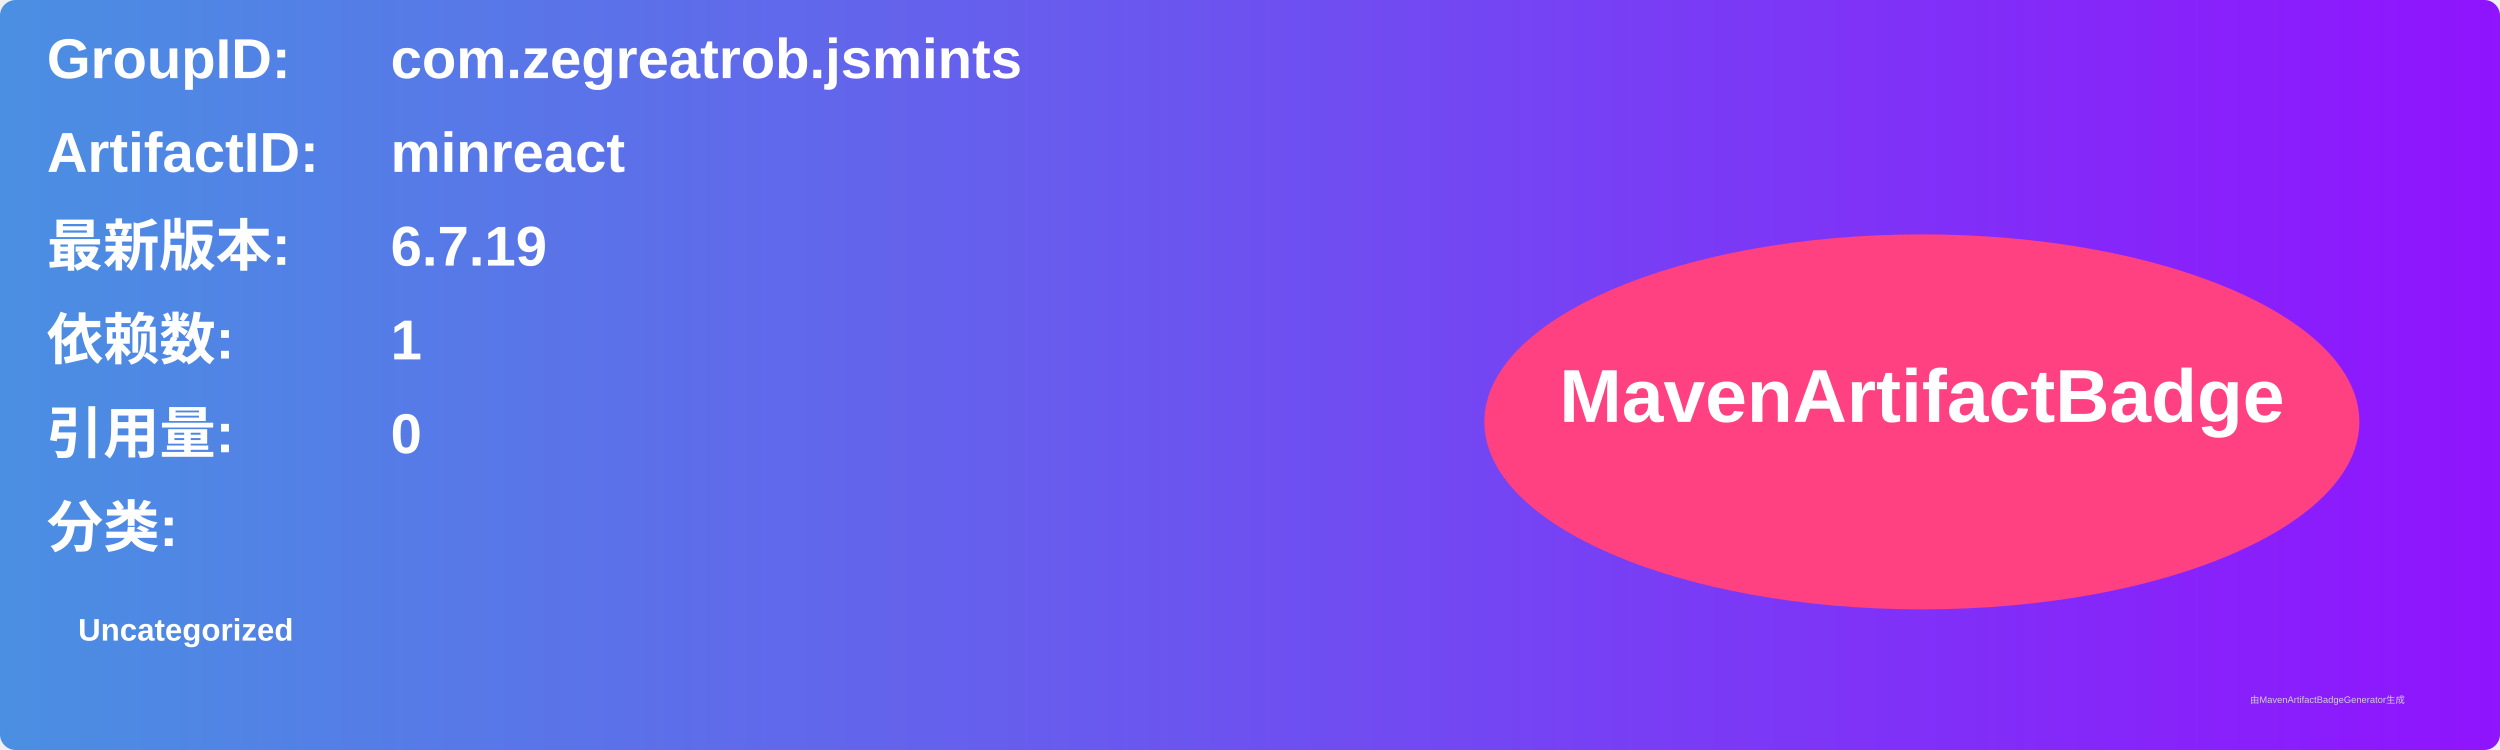
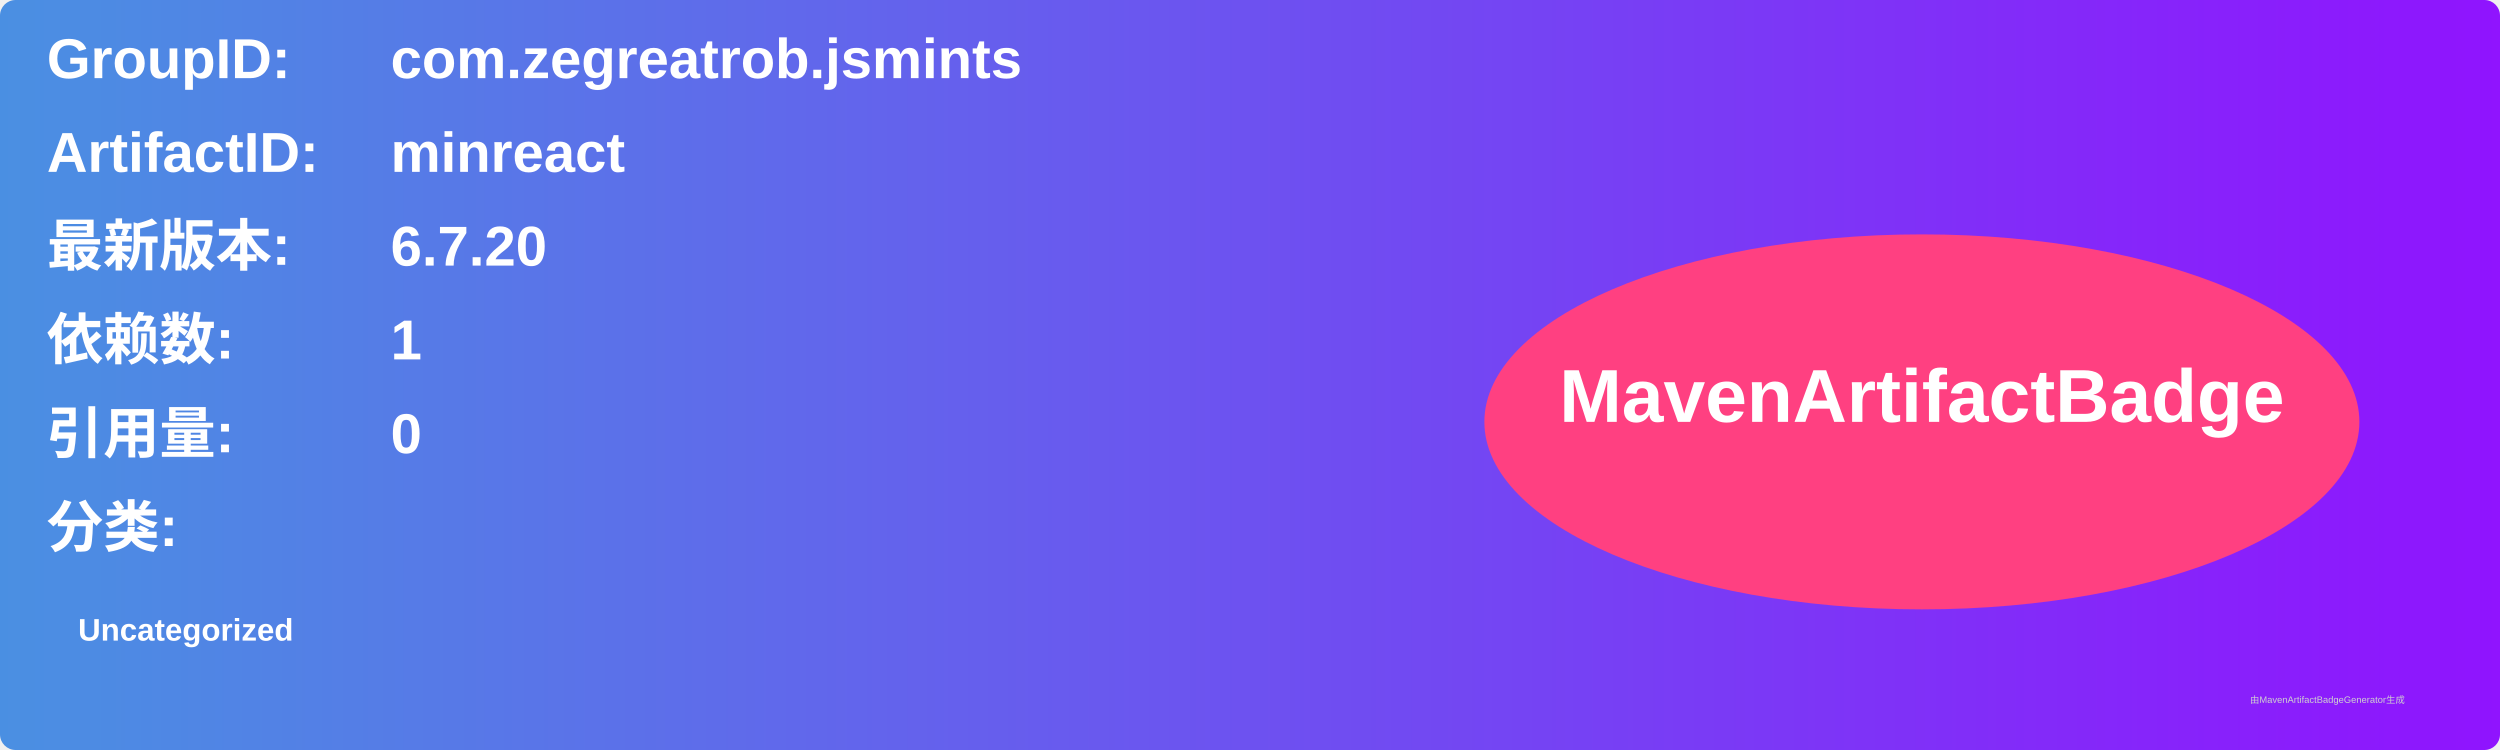
<svg xmlns="http://www.w3.org/2000/svg" width="800" height="240" viewBox="0 0 800 240">
  <linearGradient id="grad" x1="0%" y1="0%" x2="100%" y2="0%">
    <stop offset="0%" stop-color="#4a90e2" />
    <stop offset="100%" stop-color="#9013fe" />
  </linearGradient>
  <rect width="100%" height="100%" rx="5" ry="5" fill="url(#grad)" />
  <g transform="translate(15, 15)">
    <text x="0" y="10" font-family="Arial" font-size="18" fill="white" font-weight="bold" width="260">GroupID:</text>
    <text x="110" y="10" font-family="Arial" font-size="18" fill="white" font-weight="bold" width="460">com.zegreatrob.jsmints</text>
    <text x="0" y="40" font-family="Arial" font-size="18" fill="white" font-weight="bold" width="260">ArtifactID:</text>
    <text x="110" y="40" font-family="Arial" font-size="18" fill="white" font-weight="bold" width="460">minreact</text>
    <text x="0" y="70" font-family="Arial" font-size="18" fill="white" font-weight="bold">最新版本:</text>
    <text x="110" y="70" font-family="Arial" font-size="18" fill="white" font-weight="bold">
-       <tspan font-weight="bold">6.7.19</tspan>
+       <tspan font-weight="bold">6.7.20</tspan>
    </text>
    <text x="0" y="100" font-family="Arial" font-size="18" fill="white" font-weight="bold">依赖数: </text>
    <text x="110" y="100" font-family="Arial" font-size="18" fill="white">
      <tspan font-weight="bold">1</tspan>
    </text>
    <text x="0" y="130" font-family="Arial" font-size="18" fill="white" font-weight="bold">引用量: </text>
    <text x="110" y="130" font-family="Arial" font-size="18" fill="white">
      <tspan font-weight="bold">0</tspan>
    </text>
    <text x="0" y="160" font-family="Arial" font-size="18" fill="white" font-weight="bold">分类:</text>
    <text x="10" y="190" font-family="Arial" font-size="10" fill="white">
      <tspan font-weight="bold">Uncategorized</tspan>
    </text>
    <ellipse cx="600" cy="120" rx="140" ry="60" fill="#ff4081" />
    <text x="600" y="120" text-anchor="middle" font-family="Arial" font-size="24" fill="white" font-weight="bold">MavenArtifactBadge</text>
  </g>
  <text x="720" y="225" font-family="Arial" font-size="3" fill="#d0d0d0">由MavenArtifactBadgeGenerator生成</text>
</svg>
